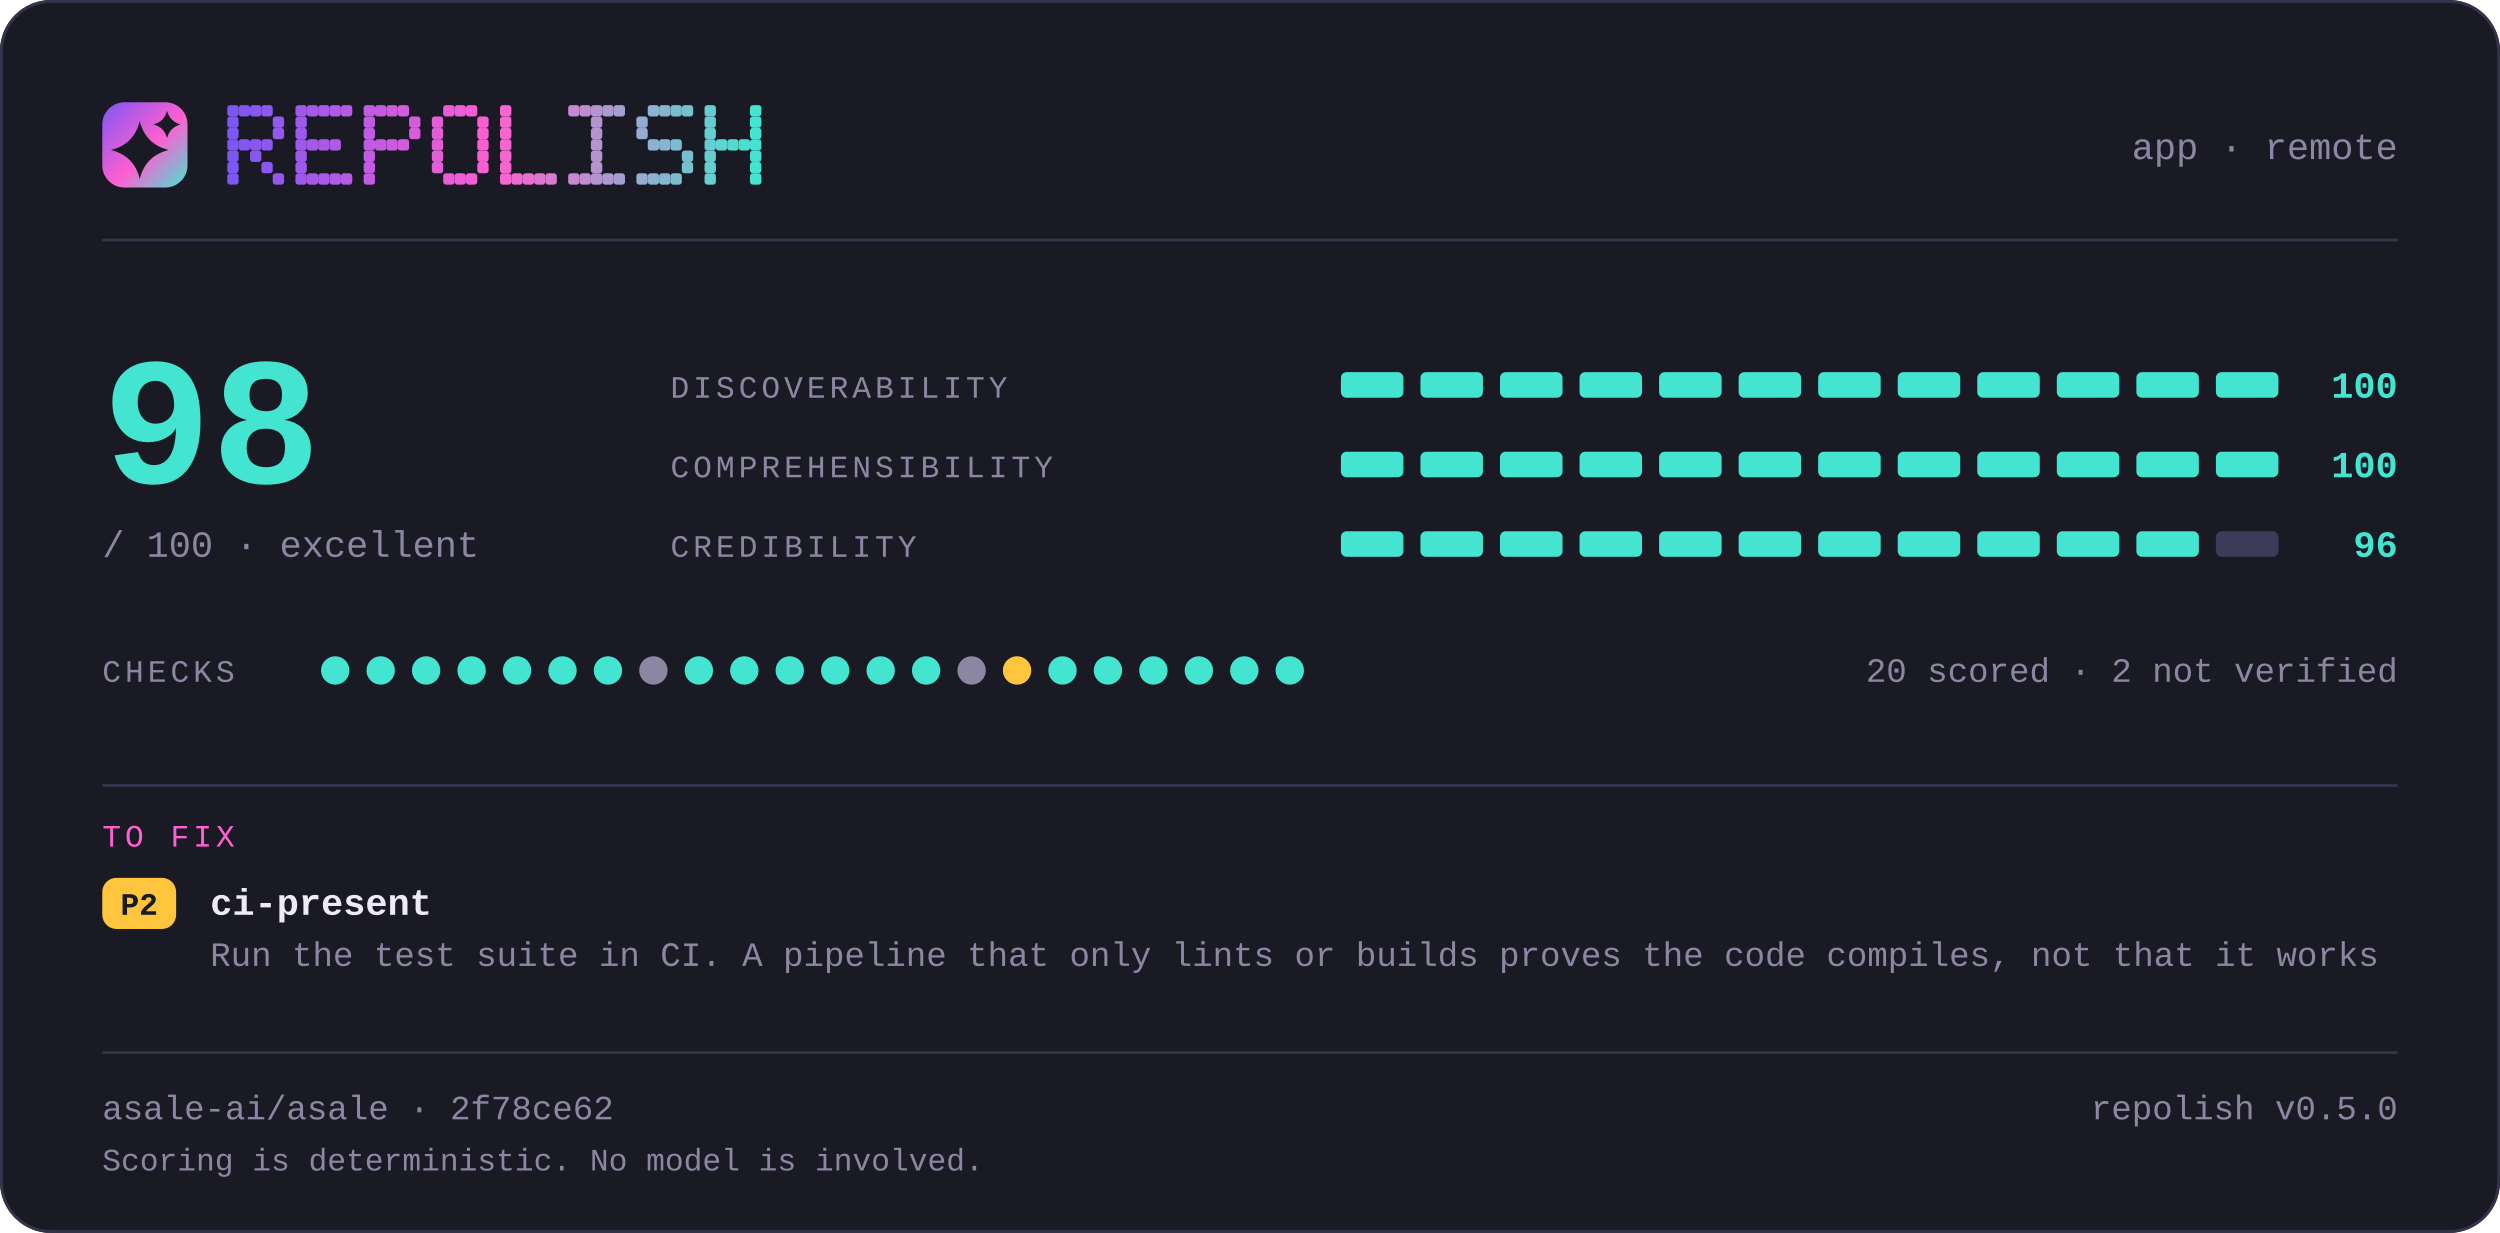
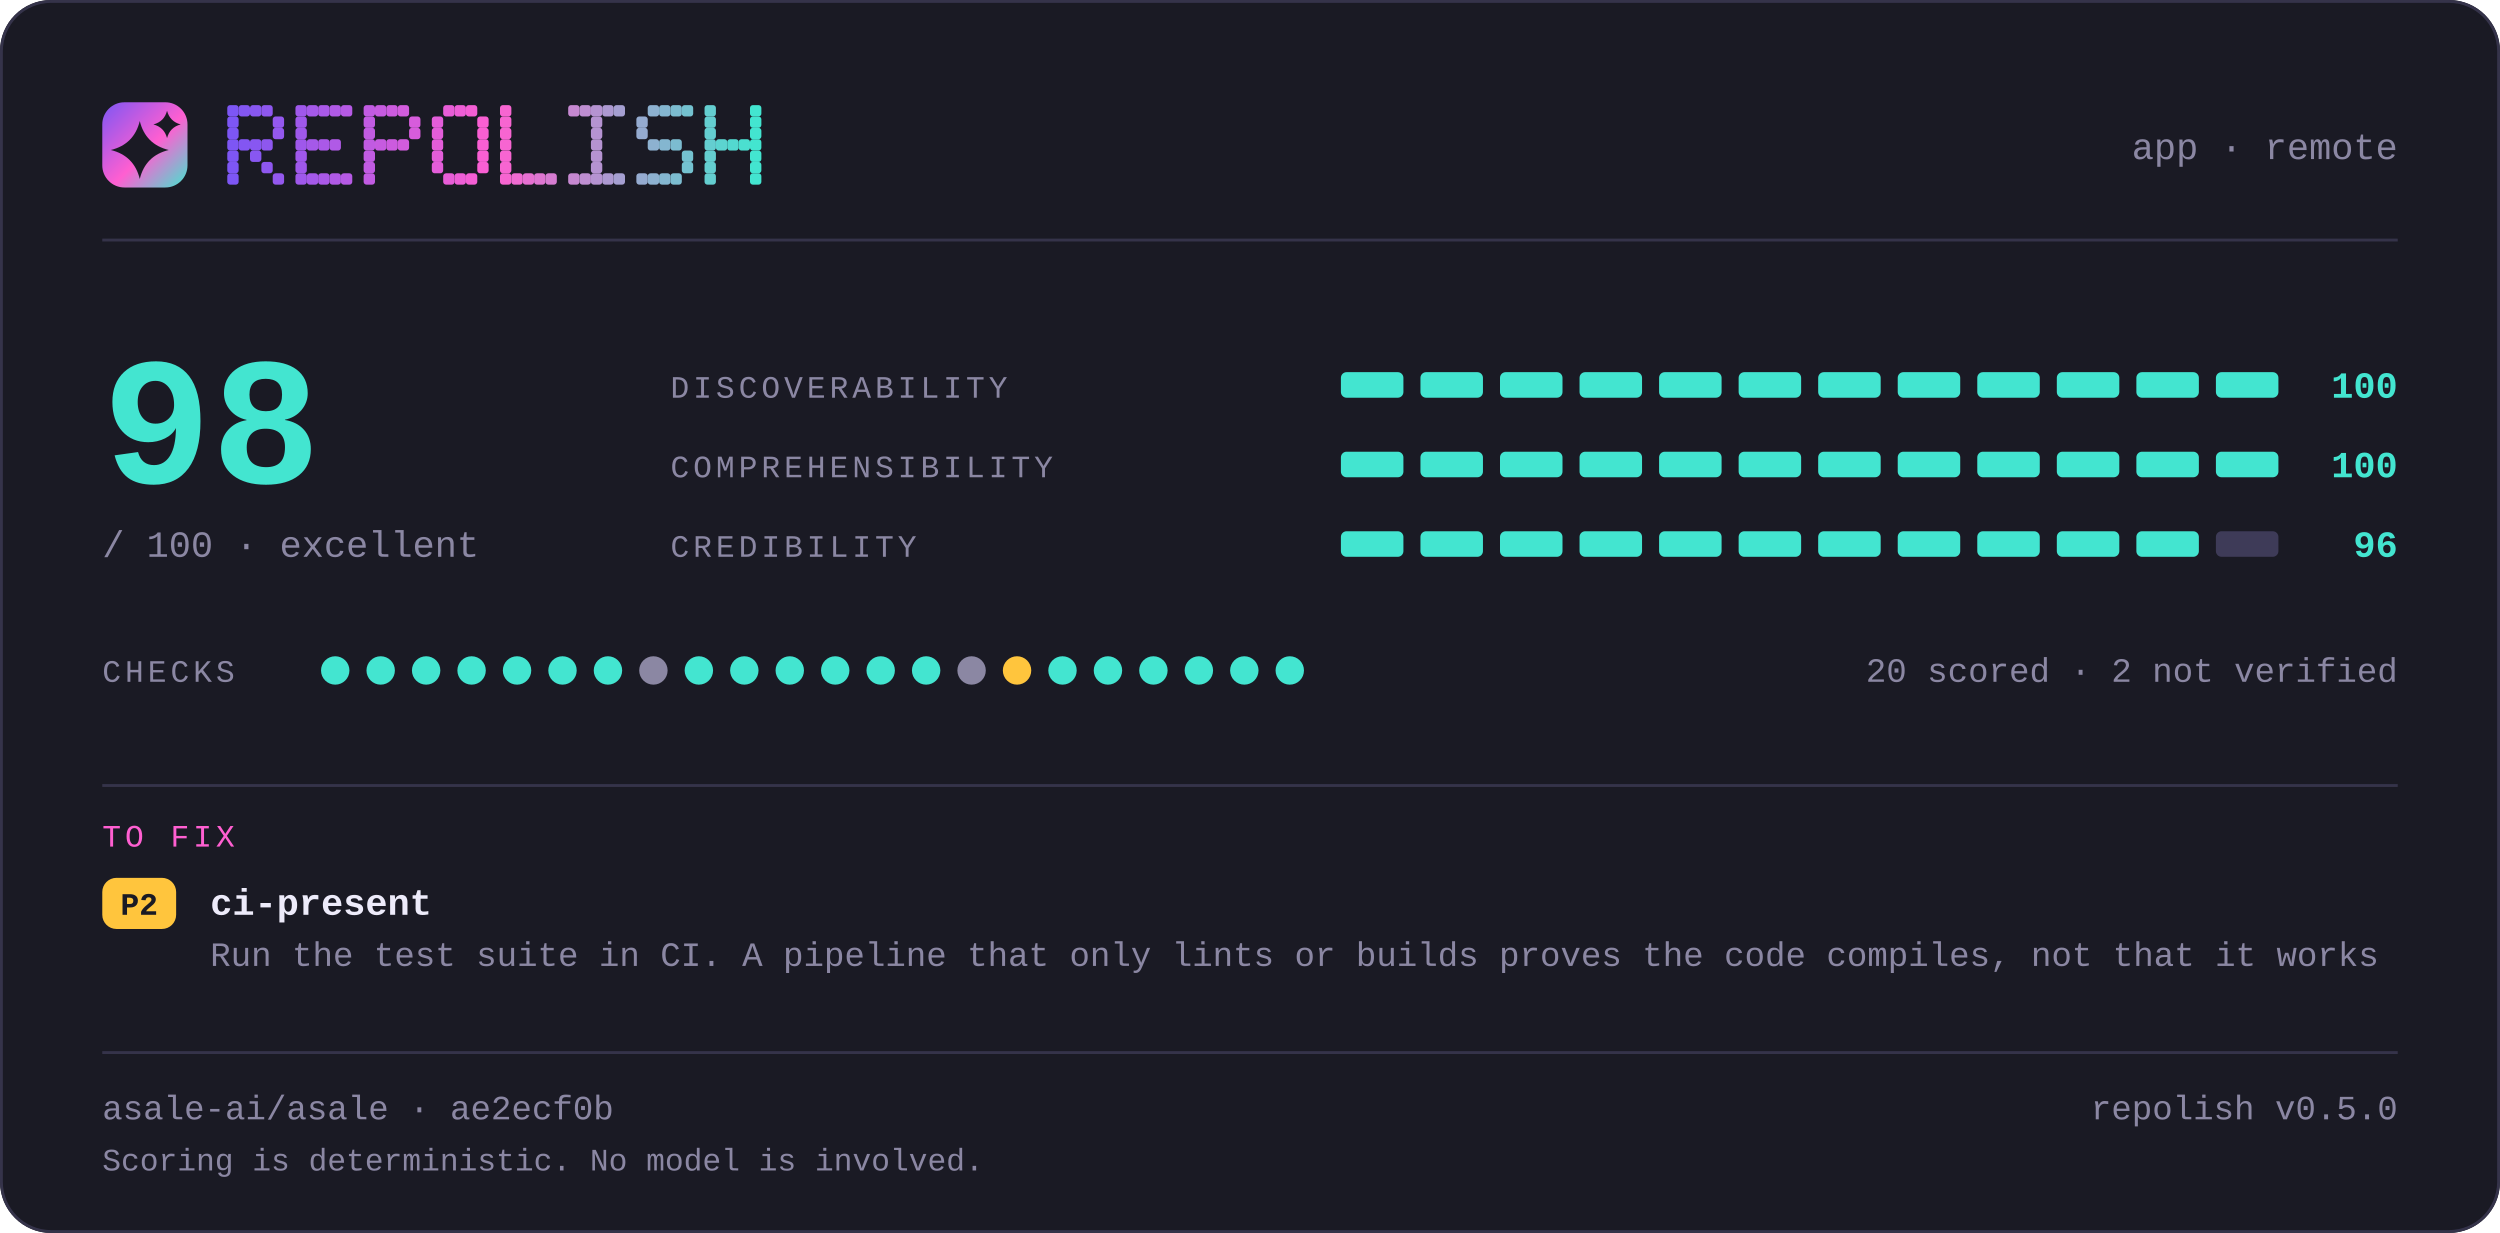
<svg xmlns="http://www.w3.org/2000/svg" width="880" height="434" viewBox="0 0 880 434" lang="en" role="img" aria-label="repolish report card — 98 out of 100">
  <defs>
    <linearGradient id="brand" x1="0" y1="0" x2="1" y2="1">
      <stop offset="0" stop-color="#7d56f4" />
      <stop offset="0.55" stop-color="#ff5fd1" />
      <stop offset="1" stop-color="#43e5d0" />
    </linearGradient>
  </defs>
  <style>
    .t { font-family: ui-monospace, SFMono-Regular, "SF Mono", Menlo, Consolas, "Liberation Mono", "Noto Sans Mono CJK SC", "Noto Sans Mono CJK JP", "Microsoft YaHei", "Hiragino Sans", "Yu Gothic", monospace; }
  </style>
  <rect x="0" y="0" width="880" height="434" rx="18.0" fill="#1a1a24" />
  <rect x="0.5" y="0.5" width="879" height="433" rx="17.5" fill="none" stroke="#35334a" />
  <rect x="36" y="36" width="30" height="30" rx="7.8" fill="url(#brand)" />
  <path d="M49.2 42.6Q51.2 50.8 59.4 52.8Q51.2 54.8 49.2 63.0Q47.2 54.8 39.0 52.8Q47.2 50.8 49.2 42.6Z" fill="#1a1a24" />
  <path d="M58.8 39.0Q59.8 42.8 63.6 43.8Q59.8 44.8 58.8 48.6Q57.8 44.8 54.0 43.8Q57.8 42.8 58.8 39.0Z" fill="#1a1a24" />
  <g fill="#7d56f4">
    <rect x="80" y="37" width="4" height="4" rx="1" />
    <rect x="80" y="41" width="4" height="4" rx="1" />
    <rect x="80" y="45" width="4" height="4" rx="1" />
    <rect x="80" y="49" width="4" height="4" rx="1" />
    <rect x="80" y="53" width="4" height="4" rx="1" />
    <rect x="80" y="57" width="4" height="4" rx="1" />
    <rect x="80" y="61" width="4" height="4" rx="1" />
  </g>
  <g fill="#8356f2">
    <rect x="84" y="37" width="4" height="4" rx="1" />
    <rect x="84" y="49" width="4" height="4" rx="1" />
  </g>
  <g fill="#8857f1">
    <rect x="88" y="37" width="4" height="4" rx="1" />
    <rect x="88" y="49" width="4" height="4" rx="1" />
    <rect x="88" y="53" width="4" height="4" rx="1" />
  </g>
  <g fill="#8e57ef">
    <rect x="92" y="37" width="4" height="4" rx="1" />
    <rect x="92" y="49" width="4" height="4" rx="1" />
    <rect x="92" y="57" width="4" height="4" rx="1" />
  </g>
  <g fill="#9458ee">
    <rect x="96" y="41" width="4" height="4" rx="1" />
    <rect x="96" y="45" width="4" height="4" rx="1" />
    <rect x="96" y="61" width="4" height="4" rx="1" />
  </g>
  <g fill="#9f58eb">
    <rect x="104" y="37" width="4" height="4" rx="1" />
    <rect x="104" y="41" width="4" height="4" rx="1" />
    <rect x="104" y="45" width="4" height="4" rx="1" />
    <rect x="104" y="49" width="4" height="4" rx="1" />
    <rect x="104" y="53" width="4" height="4" rx="1" />
    <rect x="104" y="57" width="4" height="4" rx="1" />
    <rect x="104" y="61" width="4" height="4" rx="1" />
  </g>
  <g fill="#a559e9">
    <rect x="108" y="37" width="4" height="4" rx="1" />
    <rect x="108" y="49" width="4" height="4" rx="1" />
    <rect x="108" y="61" width="4" height="4" rx="1" />
  </g>
  <g fill="#aa59e8">
    <rect x="112" y="37" width="4" height="4" rx="1" />
    <rect x="112" y="49" width="4" height="4" rx="1" />
    <rect x="112" y="61" width="4" height="4" rx="1" />
  </g>
  <g fill="#b05ae6">
    <rect x="116" y="37" width="4" height="4" rx="1" />
    <rect x="116" y="49" width="4" height="4" rx="1" />
    <rect x="116" y="61" width="4" height="4" rx="1" />
  </g>
  <g fill="#b65ae5">
    <rect x="120" y="37" width="4" height="4" rx="1" />
    <rect x="120" y="61" width="4" height="4" rx="1" />
  </g>
  <g fill="#c15be2">
    <rect x="128" y="37" width="4" height="4" rx="1" />
    <rect x="128" y="41" width="4" height="4" rx="1" />
    <rect x="128" y="45" width="4" height="4" rx="1" />
    <rect x="128" y="49" width="4" height="4" rx="1" />
    <rect x="128" y="53" width="4" height="4" rx="1" />
    <rect x="128" y="57" width="4" height="4" rx="1" />
    <rect x="128" y="61" width="4" height="4" rx="1" />
  </g>
  <g fill="#c65be0">
    <rect x="132" y="37" width="4" height="4" rx="1" />
    <rect x="132" y="49" width="4" height="4" rx="1" />
  </g>
  <g fill="#cc5bdf">
    <rect x="136" y="37" width="4" height="4" rx="1" />
    <rect x="136" y="49" width="4" height="4" rx="1" />
  </g>
  <g fill="#d25cdd">
    <rect x="140" y="37" width="4" height="4" rx="1" />
    <rect x="140" y="49" width="4" height="4" rx="1" />
  </g>
  <g fill="#d75cdc">
    <rect x="144" y="41" width="4" height="4" rx="1" />
    <rect x="144" y="45" width="4" height="4" rx="1" />
  </g>
  <g fill="#e35dd9">
    <rect x="152" y="41" width="4" height="4" rx="1" />
    <rect x="152" y="45" width="4" height="4" rx="1" />
    <rect x="152" y="49" width="4" height="4" rx="1" />
    <rect x="152" y="53" width="4" height="4" rx="1" />
    <rect x="152" y="57" width="4" height="4" rx="1" />
  </g>
  <g fill="#e85dd7">
    <rect x="156" y="37" width="4" height="4" rx="1" />
    <rect x="156" y="61" width="4" height="4" rx="1" />
  </g>
  <g fill="#ee5ed6">
    <rect x="160" y="37" width="4" height="4" rx="1" />
    <rect x="160" y="61" width="4" height="4" rx="1" />
  </g>
  <g fill="#f45ed4">
    <rect x="164" y="37" width="4" height="4" rx="1" />
    <rect x="164" y="61" width="4" height="4" rx="1" />
  </g>
  <g fill="#f95fd3">
    <rect x="168" y="41" width="4" height="4" rx="1" />
    <rect x="168" y="45" width="4" height="4" rx="1" />
    <rect x="168" y="49" width="4" height="4" rx="1" />
    <rect x="168" y="53" width="4" height="4" rx="1" />
    <rect x="168" y="57" width="4" height="4" rx="1" />
  </g>
  <g fill="#f765d1">
    <rect x="176" y="37" width="4" height="4" rx="1" />
    <rect x="176" y="41" width="4" height="4" rx="1" />
    <rect x="176" y="45" width="4" height="4" rx="1" />
    <rect x="176" y="49" width="4" height="4" rx="1" />
    <rect x="176" y="53" width="4" height="4" rx="1" />
    <rect x="176" y="57" width="4" height="4" rx="1" />
    <rect x="176" y="61" width="4" height="4" rx="1" />
  </g>
  <g fill="#ef6bd1">
    <rect x="180" y="61" width="4" height="4" rx="1" />
  </g>
  <g fill="#e670d1">
    <rect x="184" y="61" width="4" height="4" rx="1" />
  </g>
  <g fill="#de76d1">
    <rect x="188" y="61" width="4" height="4" rx="1" />
  </g>
  <g fill="#d67cd1">
    <rect x="192" y="61" width="4" height="4" rx="1" />
  </g>
  <g fill="#c688d1">
    <rect x="200" y="37" width="4" height="4" rx="1" />
    <rect x="200" y="61" width="4" height="4" rx="1" />
  </g>
  <g fill="#be8ed1">
    <rect x="204" y="37" width="4" height="4" rx="1" />
    <rect x="204" y="61" width="4" height="4" rx="1" />
  </g>
  <g fill="#b593d1">
    <rect x="208" y="37" width="4" height="4" rx="1" />
    <rect x="208" y="41" width="4" height="4" rx="1" />
    <rect x="208" y="45" width="4" height="4" rx="1" />
    <rect x="208" y="49" width="4" height="4" rx="1" />
    <rect x="208" y="53" width="4" height="4" rx="1" />
    <rect x="208" y="57" width="4" height="4" rx="1" />
    <rect x="208" y="61" width="4" height="4" rx="1" />
  </g>
  <g fill="#ad99d1">
    <rect x="212" y="37" width="4" height="4" rx="1" />
    <rect x="212" y="61" width="4" height="4" rx="1" />
  </g>
  <g fill="#a59fd1">
    <rect x="216" y="37" width="4" height="4" rx="1" />
    <rect x="216" y="61" width="4" height="4" rx="1" />
  </g>
  <g fill="#95abd0">
    <rect x="224" y="41" width="4" height="4" rx="1" />
    <rect x="224" y="45" width="4" height="4" rx="1" />
    <rect x="224" y="61" width="4" height="4" rx="1" />
  </g>
  <g fill="#8db1d0">
    <rect x="228" y="37" width="4" height="4" rx="1" />
    <rect x="228" y="49" width="4" height="4" rx="1" />
    <rect x="228" y="61" width="4" height="4" rx="1" />
  </g>
  <g fill="#84b6d0">
    <rect x="232" y="37" width="4" height="4" rx="1" />
    <rect x="232" y="49" width="4" height="4" rx="1" />
    <rect x="232" y="61" width="4" height="4" rx="1" />
  </g>
  <g fill="#7cbcd0">
    <rect x="236" y="37" width="4" height="4" rx="1" />
    <rect x="236" y="49" width="4" height="4" rx="1" />
    <rect x="236" y="61" width="4" height="4" rx="1" />
  </g>
  <g fill="#74c2d0">
    <rect x="240" y="37" width="4" height="4" rx="1" />
    <rect x="240" y="53" width="4" height="4" rx="1" />
    <rect x="240" y="57" width="4" height="4" rx="1" />
  </g>
  <g fill="#64ced0">
    <rect x="248" y="37" width="4" height="4" rx="1" />
    <rect x="248" y="41" width="4" height="4" rx="1" />
    <rect x="248" y="45" width="4" height="4" rx="1" />
    <rect x="248" y="49" width="4" height="4" rx="1" />
    <rect x="248" y="53" width="4" height="4" rx="1" />
    <rect x="248" y="57" width="4" height="4" rx="1" />
    <rect x="248" y="61" width="4" height="4" rx="1" />
  </g>
  <g fill="#5cd4d0">
    <rect x="252" y="49" width="4" height="4" rx="1" />
  </g>
  <g fill="#53d9d0">
    <rect x="256" y="49" width="4" height="4" rx="1" />
  </g>
  <g fill="#4bdfd0">
    <rect x="260" y="49" width="4" height="4" rx="1" />
  </g>
  <g fill="#43e5d0">
    <rect x="264" y="37" width="4" height="4" rx="1" />
    <rect x="264" y="41" width="4" height="4" rx="1" />
    <rect x="264" y="45" width="4" height="4" rx="1" />
    <rect x="264" y="49" width="4" height="4" rx="1" />
    <rect x="264" y="53" width="4" height="4" rx="1" />
    <rect x="264" y="57" width="4" height="4" rx="1" />
    <rect x="264" y="61" width="4" height="4" rx="1" />
  </g>
  <text class="t" x="844" y="56" font-size="13" fill="#8b87a3" text-anchor="end">app · remote</text>
  <rect x="36" y="84" width="808" height="1" fill="#35334a" />
  <text class="t" x="36" y="170" font-size="64" fill="#43e5d0" text-anchor="start" font-weight="700">98</text>
  <text class="t" x="36" y="196" font-size="13" fill="#8b87a3" text-anchor="start">/ 100  ·  excellent</text>
  <text class="t" x="236" y="140" font-size="11" fill="#8b87a3" text-anchor="start" letter-spacing="1.4">DISCOVERABILITY</text>
  <rect x="472" y="131" width="22" height="9" rx="2.0" fill="#43e5d0" />
  <rect x="500" y="131" width="22" height="9" rx="2.0" fill="#43e5d0" />
  <rect x="528" y="131" width="22" height="9" rx="2.0" fill="#43e5d0" />
  <rect x="556" y="131" width="22" height="9" rx="2.0" fill="#43e5d0" />
  <rect x="584" y="131" width="22" height="9" rx="2.0" fill="#43e5d0" />
  <rect x="612" y="131" width="22" height="9" rx="2.0" fill="#43e5d0" />
  <rect x="640" y="131" width="22" height="9" rx="2.0" fill="#43e5d0" />
  <rect x="668" y="131" width="22" height="9" rx="2.0" fill="#43e5d0" />
  <rect x="696" y="131" width="22" height="9" rx="2.0" fill="#43e5d0" />
  <rect x="724" y="131" width="22" height="9" rx="2.0" fill="#43e5d0" />
  <rect x="752" y="131" width="22" height="9" rx="2.0" fill="#43e5d0" />
  <rect x="780" y="131" width="22" height="9" rx="2.0" fill="#43e5d0" />
  <text class="t" x="844" y="140" font-size="13" fill="#43e5d0" text-anchor="end" font-weight="700">100</text>
  <text class="t" x="236" y="168" font-size="11" fill="#8b87a3" text-anchor="start" letter-spacing="1.4">COMPREHENSIBILITY</text>
  <rect x="472" y="159" width="22" height="9" rx="2.0" fill="#43e5d0" />
  <rect x="500" y="159" width="22" height="9" rx="2.0" fill="#43e5d0" />
  <rect x="528" y="159" width="22" height="9" rx="2.0" fill="#43e5d0" />
  <rect x="556" y="159" width="22" height="9" rx="2.0" fill="#43e5d0" />
  <rect x="584" y="159" width="22" height="9" rx="2.0" fill="#43e5d0" />
  <rect x="612" y="159" width="22" height="9" rx="2.0" fill="#43e5d0" />
  <rect x="640" y="159" width="22" height="9" rx="2.0" fill="#43e5d0" />
  <rect x="668" y="159" width="22" height="9" rx="2.0" fill="#43e5d0" />
  <rect x="696" y="159" width="22" height="9" rx="2.0" fill="#43e5d0" />
  <rect x="724" y="159" width="22" height="9" rx="2.0" fill="#43e5d0" />
  <rect x="752" y="159" width="22" height="9" rx="2.0" fill="#43e5d0" />
  <rect x="780" y="159" width="22" height="9" rx="2.0" fill="#43e5d0" />
  <text class="t" x="844" y="168" font-size="13" fill="#43e5d0" text-anchor="end" font-weight="700">100</text>
  <text class="t" x="236" y="196" font-size="11" fill="#8b87a3" text-anchor="start" letter-spacing="1.4">CREDIBILITY</text>
  <rect x="472" y="187" width="22" height="9" rx="2.0" fill="#43e5d0" />
  <rect x="500" y="187" width="22" height="9" rx="2.0" fill="#43e5d0" />
  <rect x="528" y="187" width="22" height="9" rx="2.0" fill="#43e5d0" />
  <rect x="556" y="187" width="22" height="9" rx="2.0" fill="#43e5d0" />
  <rect x="584" y="187" width="22" height="9" rx="2.0" fill="#43e5d0" />
  <rect x="612" y="187" width="22" height="9" rx="2.0" fill="#43e5d0" />
  <rect x="640" y="187" width="22" height="9" rx="2.0" fill="#43e5d0" />
  <rect x="668" y="187" width="22" height="9" rx="2.0" fill="#43e5d0" />
  <rect x="696" y="187" width="22" height="9" rx="2.0" fill="#43e5d0" />
  <rect x="724" y="187" width="22" height="9" rx="2.0" fill="#43e5d0" />
  <rect x="752" y="187" width="22" height="9" rx="2.0" fill="#43e5d0" />
  <rect x="780" y="187" width="22" height="9" rx="2.0" fill="#3e3b58" />
  <text class="t" x="844" y="196" font-size="13" fill="#43e5d0" text-anchor="end" font-weight="700">96</text>
  <text class="t" x="36" y="240" font-size="11" fill="#8b87a3" text-anchor="start" letter-spacing="1.4">CHECKS</text>
  <circle cx="118" cy="236" r="5" fill="#43e5d0" />
  <circle cx="134" cy="236" r="5" fill="#43e5d0" />
  <circle cx="150" cy="236" r="5" fill="#43e5d0" />
  <circle cx="166" cy="236" r="5" fill="#43e5d0" />
  <circle cx="182" cy="236" r="5" fill="#43e5d0" />
  <circle cx="198" cy="236" r="5" fill="#43e5d0" />
  <circle cx="214" cy="236" r="5" fill="#43e5d0" />
  <circle cx="230" cy="236" r="5" fill="#8b87a3" />
  <circle cx="246" cy="236" r="5" fill="#43e5d0" />
  <circle cx="262" cy="236" r="5" fill="#43e5d0" />
  <circle cx="278" cy="236" r="5" fill="#43e5d0" />
  <circle cx="294" cy="236" r="5" fill="#43e5d0" />
  <circle cx="310" cy="236" r="5" fill="#43e5d0" />
  <circle cx="326" cy="236" r="5" fill="#43e5d0" />
  <circle cx="342" cy="236" r="5" fill="#8b87a3" />
  <circle cx="358" cy="236" r="5" fill="#ffc53d" />
  <circle cx="374" cy="236" r="5" fill="#43e5d0" />
  <circle cx="390" cy="236" r="5" fill="#43e5d0" />
  <circle cx="406" cy="236" r="5" fill="#43e5d0" />
  <circle cx="422" cy="236" r="5" fill="#43e5d0" />
  <circle cx="438" cy="236" r="5" fill="#43e5d0" />
  <circle cx="454" cy="236" r="5" fill="#43e5d0" />
  <text class="t" x="844" y="240" font-size="12" fill="#8b87a3" text-anchor="end">20 scored · 2 not verified</text>
  <rect x="36" y="276" width="808" height="1" fill="#35334a" />
  <text class="t" x="36" y="298" font-size="11" fill="#ff5fd1" text-anchor="start" letter-spacing="1.4">TO FIX</text>
  <rect x="36" y="309" width="26" height="18" rx="5.0" fill="#ffc53d" />
  <text class="t" x="49" y="322" font-size="11" fill="#1a1a24" text-anchor="middle" font-weight="700">P2</text>
  <text class="t" x="74" y="322" font-size="13" fill="#edebfa" text-anchor="start" font-weight="700">ci-present</text>
  <text class="t" x="74" y="340" font-size="12" fill="#8b87a3" text-anchor="start">Run the test suite in CI. A pipeline that only lints or builds proves the code compiles, not that it works</text>
  <rect x="36" y="370" width="808" height="1" fill="#35334a" />
-   <text class="t" x="36" y="394" font-size="12" fill="#8b87a3" text-anchor="start">asale-ai/asale · 2f78ce62</text>
+   <text class="t" x="36" y="394" font-size="12" fill="#8b87a3" text-anchor="start">asale-ai/asale · ae2ecf0b</text>
  <text class="t" x="844" y="394" font-size="12" fill="#8b87a3" text-anchor="end">repolish v0.5.0</text>
  <text class="t" x="36" y="412" font-size="11" fill="#8b87a3" text-anchor="start">Scoring is deterministic. No model is involved.</text>
</svg>
